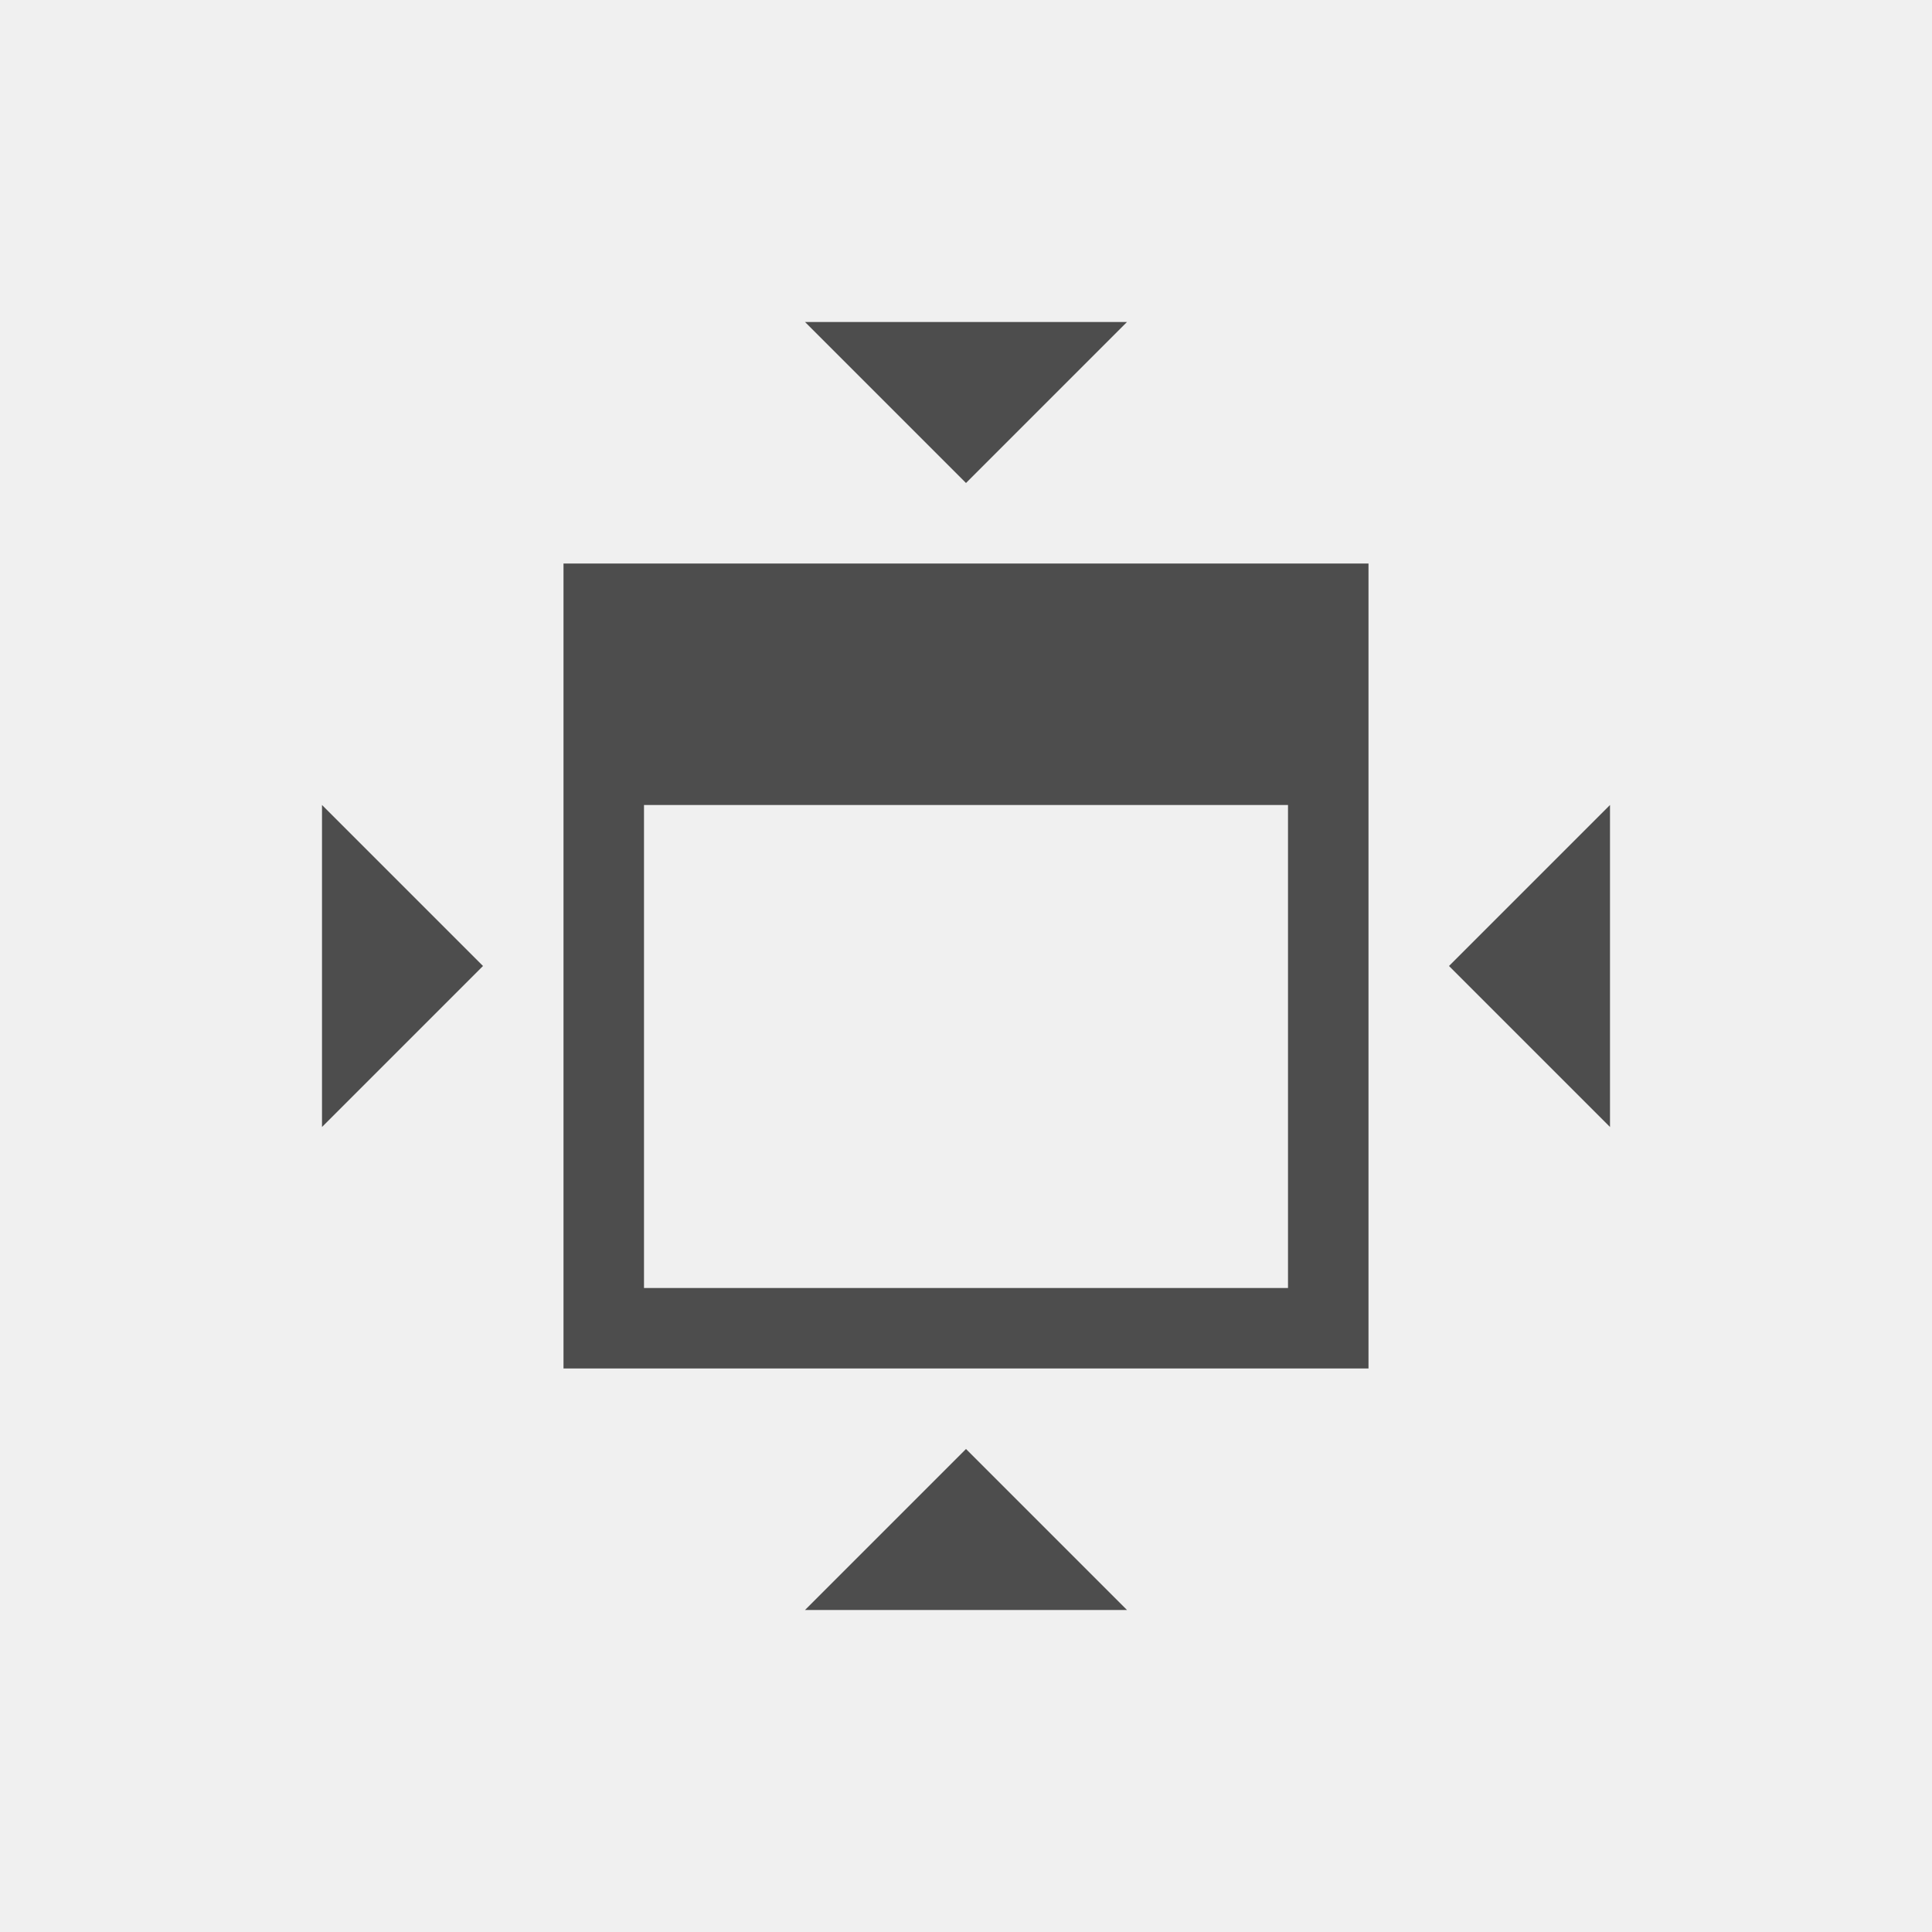
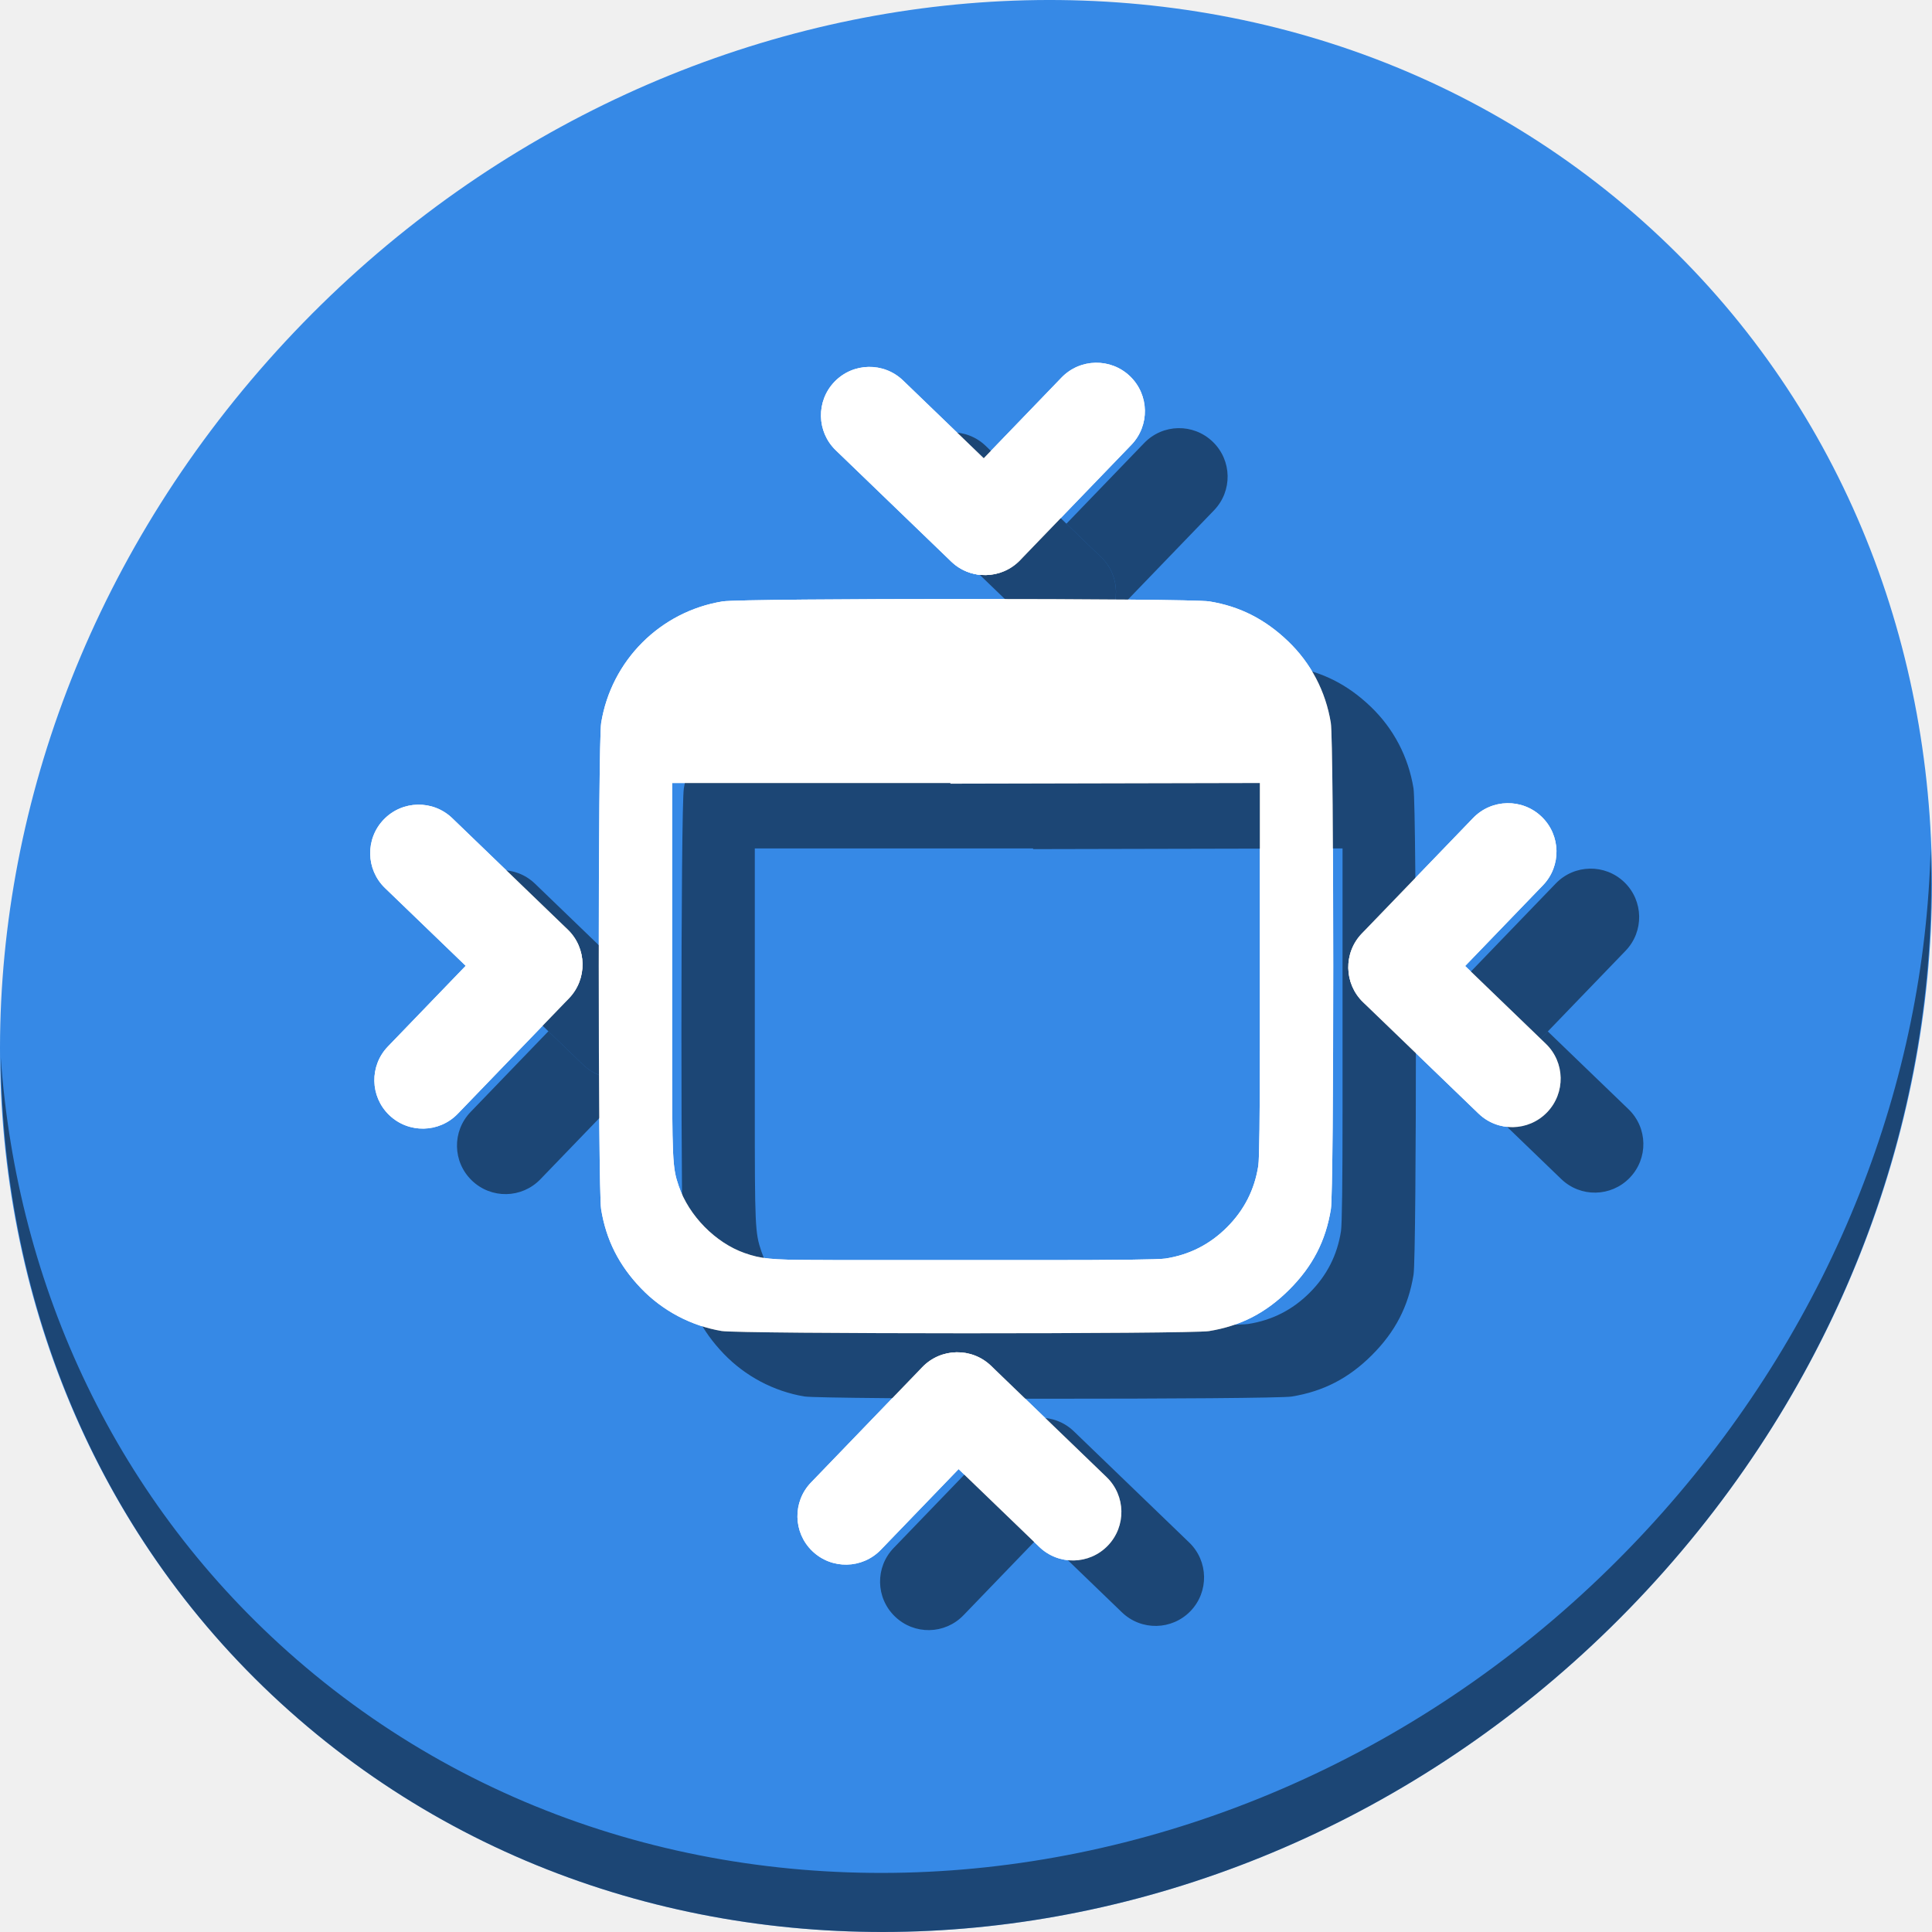
- <svg xmlns="http://www.w3.org/2000/svg" viewBox="0 0 24 24">
+ <svg xmlns="http://www.w3.org/2000/svg" viewBox="0 0 64 64" version="1.1" id="svg6" width="64" height="64">
  <defs id="defs3051">
    <style type="text/css" id="current-color-scheme">
      .ColorScheme-Text {
        color:#4d4d4d;
      }
      </style>
  </defs>
-   <path style="fill:currentColor;fill-opacity:1;stroke:none" d="M 10 4 L 12 6 L 14 4 L 10 4 z M 7 7 L 7 10 L 7 16 L 7 17 L 17 17 L 17 16 L 17 7 L 8 7 L 7 7 z M 4 10 L 4 14 L 6 12 L 4 10 z M 8 10 L 16 10 L 16 16 L 8 16 L 8 10 z M 20 10 L 18 12 L 20 14 L 20 10 z M 12 18 L 10 20 L 14 20 L 12 18 z " class="ColorScheme-Text" />
+   <g id="g1054" transform="matrix(0.125,0,0,0.125,2.8323279e-7,56)">
+     <path id="path1148" d="m 432.913,-391.526 c 102.193,88.575 105.827,249.7 8.117,359.899 C 343.32,78.572 181.28,96.101 79.087,7.526 -23.106,-81.049 -26.74,-242.174 70.97,-352.373 168.68,-462.572 330.72,-480.101 432.913,-391.526 Z" style="fill:#3689e6;fill-opacity:1;stroke-width:11.11" />
+     <path id="path1150" d="m 511.635,-223.096 c -1.551,61.312 -25.161,124.155 -70.966,175.814 C 342.959,62.917 180.919,80.446 78.726,-8.129 30.827,-49.644 4.497,-107.077 0.194,-167.771 0.799,-101.415 27.117,-37.518 79.079,7.519 181.271,96.094 343.32,78.556 441.022,-31.634 490.727,-87.692 514.027,-156.925 511.635,-223.096 Z" style="opacity:1;fill:#000000;fill-opacity:0.49;stroke-width:11.11" />
+     <g id="g924">
+       <path style="fill:#ffffff;fill-opacity:1;stroke-width:0.38" d="m 256,-289.265 c -30.925,0 -61.851,0.215 -64.495,0.643 -16.527,2.68 -29.507,15.669 -32.19,32.209 -0.842,5.194 -0.853,123.696 -0.011,128.866 1.323,8.129 4.699,14.825 10.559,20.947 5.693,5.946 13.289,9.972 21.373,11.328 4.718,0.791 124.305,0.816 129.156,0.027 8.412,-1.369 15.126,-4.84 21.294,-11.008 6.168,-6.168 9.64,-12.882 11.009,-21.294 0.845,-5.189 0.831,-123.673 -0.015,-128.888 -1.354,-8.348 -5.282,-15.842 -11.342,-21.64 -6.122,-5.858 -12.816,-9.245 -20.846,-10.547 -2.644,-0.429 -33.569,-0.643 -64.494,-0.643 z m 77.88,48.765 v 68.716 c 0,19.82 -0.142,30.945 -0.415,32.709 -0.984,6.341 -3.734,11.753 -8.291,16.309 -4.556,4.556 -9.968,7.308 -16.309,8.292 -1.764,0.274 -12.89,0.414 -32.71,0.414 h -24.283 -5.752 -19.373 -6.09 v -0.019 l -4.832,-0.015 c -11.435,-0.036 -14.171,-0.307 -18.516,-1.842 -7.718,-2.726 -14.768,-9.906 -17.44,-17.761 -1.678,-4.933 -1.749,-6.493 -1.749,-38.086 v -68.714 h 24.313 18.224 6.09 25.125 v 0.178 l 38.225,-0.085 z" id="path851" />
+       <g id="g859" transform="matrix(-0.7286344,0.755846,0.755846,0.7286344,588.7777,-575.4042)">
+         <rect ry="12.237" y="-60.475" x="347" height="24.475" width="64.932" id="rect853" style="opacity:1;fill:#ffffff;fill-opacity:1;stroke:none;stroke-width:3.78;stroke-miterlimit:4;stroke-dasharray:none;stroke-dashoffset:0;stroke-opacity:1" />
+         <rect transform="rotate(90)" style="opacity:1;fill:#ffffff;fill-opacity:1;stroke:none;stroke-width:3.78;stroke-miterlimit:4;stroke-dasharray:none;stroke-dashoffset:0;stroke-opacity:1" id="rect855" width="64.932" height="24.475" x="-101" y="-412" ry="12.237" />
+       </g>
+       <g transform="matrix(0.755846,0.7286344,0.7286344,-0.755846,-125.431,-520.1222)" id="g68">
+         <rect style="opacity:1;fill:#ffffff;fill-opacity:1;stroke:none;stroke-width:3.78;stroke-miterlimit:4;stroke-dasharray:none;stroke-dashoffset:0;stroke-opacity:1" id="rect64" width="64.932" height="24.475" x="347" y="-60.475" ry="12.237" />
+         <rect ry="12.237" y="-412" x="-101" height="24.475" width="64.932" id="rect66" style="opacity:1;fill:#ffffff;fill-opacity:1;stroke:none;stroke-width:3.78;stroke-miterlimit:4;stroke-dasharray:none;stroke-dashoffset:0;stroke-opacity:1" transform="rotate(90)" />
+       </g>
+       <g id="g74" transform="matrix(0.7286344,-0.755846,-0.755846,-0.7286344,-74.03781,190.1771)">
+         <rect ry="12.237" y="-60.475" x="347" height="24.475" width="64.932" id="rect70" style="opacity:1;fill:#ffffff;fill-opacity:1;stroke:none;stroke-width:3.78;stroke-miterlimit:4;stroke-dasharray:none;stroke-dashoffset:0;stroke-opacity:1" />
+         <rect transform="rotate(90)" style="opacity:1;fill:#ffffff;fill-opacity:1;stroke:none;stroke-width:3.78;stroke-miterlimit:4;stroke-dasharray:none;stroke-dashoffset:0;stroke-opacity:1" id="rect72" width="64.932" height="24.475" x="-101" y="-412" ry="12.237" />
+       </g>
+       <g transform="matrix(-0.755846,-0.7286344,-0.7286344,0.755846,637.1227,136.0709)" id="g80">
+         <rect style="opacity:1;fill:#ffffff;fill-opacity:1;stroke:none;stroke-width:3.78;stroke-miterlimit:4;stroke-dasharray:none;stroke-dashoffset:0;stroke-opacity:1" id="rect76" width="64.932" height="24.475" x="347" y="-60.475" ry="12.237" />
+         <rect ry="12.237" y="-412" x="-101" height="24.475" width="64.932" id="rect78" style="opacity:1;fill:#ffffff;fill-opacity:1;stroke:none;stroke-width:3.78;stroke-miterlimit:4;stroke-dasharray:none;stroke-dashoffset:0;stroke-opacity:1" transform="rotate(90)" />
+       </g>
+     </g>
+     <path id="path954" d="m 277.91,-271.921 c -30.925,0 -61.851,0.215 -64.495,0.643 -16.527,2.68 -29.507,15.669 -32.19,32.209 -0.842,5.194 -0.853,123.696 -0.011,128.866 1.323,8.129 4.699,14.825 10.559,20.947 5.693,5.946 13.289,9.972 21.373,11.328 4.718,0.791 124.305,0.816 129.156,0.027 8.412,-1.369 15.126,-4.84 21.294,-11.008 6.168,-6.168 9.64,-12.882 11.009,-21.294 0.845,-5.189 0.831,-123.673 -0.015,-128.888 -1.354,-8.348 -5.282,-15.842 -11.342,-21.64 -6.122,-5.858 -12.816,-9.245 -20.846,-10.547 -2.644,-0.429 -33.569,-0.643 -64.494,-0.643 z m 77.88,48.765 v 68.716 c 0,19.82 -0.142,30.945 -0.415,32.709 -0.984,6.341 -3.734,11.753 -8.291,16.309 -4.556,4.556 -9.968,7.308 -16.309,8.292 -1.764,0.274 -12.89,0.414 -32.71,0.414 h -24.283 -5.752 -19.373 -6.09 v -0.019 l -4.832,-0.015 c -11.435,-0.036 -14.171,-0.307 -18.516,-1.842 -7.718,-2.726 -14.768,-9.906 -17.44,-17.761 -1.678,-4.933 -1.749,-6.493 -1.749,-38.086 v -68.714 h 24.313 18.224 6.09 25.125 v 0.178 l 38.225,-0.085 z" style="fill:#000000;fill-opacity:0.49;stroke-width:0.38" />
+     <path id="rect956" d="m 312.238,-334.535 c -3.284,0.06 -6.544,1.377 -9.014,3.939 l -20.611,21.381 9.197,8.867 c 5.124,4.94 5.274,13.042 0.334,18.166 -2.457,2.549 -5.697,3.865 -8.963,3.938 3.3,-0.048 6.582,-1.365 9.064,-3.939 l 29.479,-30.578 c 4.94,-5.124 4.79,-13.226 -0.334,-18.166 -2.562,-2.47 -5.869,-3.668 -9.152,-3.607 z" style="opacity:1;fill:#000000;fill-opacity:0.49;stroke:none;stroke-width:3.968;stroke-miterlimit:4;stroke-dasharray:none;stroke-dashoffset:0;stroke-opacity:1" />
+     <rect transform="matrix(0.7199476,0.6940284,0.6940284,-0.7199476,0,0)" style="opacity:1;fill:#000000;fill-opacity:0.49;stroke:none;stroke-width:3.968;stroke-miterlimit:4;stroke-dasharray:none;stroke-dashoffset:0;stroke-opacity:1" id="rect958" width="68.17" height="25.695" x="-53.683" y="393.065" ry="12.847" />
+     <rect transform="matrix(0.7199476,0.6940284,0.6940284,-0.7199476,0,0)" style="opacity:1;fill:#000000;fill-opacity:0.49;stroke:none;stroke-width:3.968;stroke-miterlimit:4;stroke-dasharray:none;stroke-dashoffset:0;stroke-opacity:1" id="rect962" width="68.17" height="25.695" x="-59.17" y="226.637" ry="12.847" />
+     <path id="rect964" d="m 176.293,-175.273 c 0.048,3.267 -1.148,6.554 -3.605,9.104 -4.94,5.124 -13.042,5.274 -18.166,0.334 l -9.197,-8.867 -20.611,21.381 c -4.94,5.124 -4.792,13.226 0.332,18.166 5.124,4.94 13.226,4.79 18.166,-0.334 l 29.479,-30.578 c 2.483,-2.576 3.678,-5.904 3.604,-9.205 z" style="opacity:1;fill:#000000;fill-opacity:0.49;stroke:none;stroke-width:3.968;stroke-miterlimit:4;stroke-dasharray:none;stroke-dashoffset:0;stroke-opacity:1" />
+     <path id="rect968" d="m 275.328,-72.297 c -3.284,0.06 -6.544,1.379 -9.014,3.941 l -29.48,30.58 c -4.94,5.124 -4.79,13.226 0.334,18.166 5.124,4.94 13.226,4.79 18.166,-0.334 l 20.611,-21.381 -9.197,-8.867 c -5.124,-4.94 -5.274,-13.042 -0.334,-18.166 2.462,-2.554 5.71,-3.87 8.982,-3.938 -0.023,2.97e-4 -0.045,-0.002 -0.068,-0.002 z" style="opacity:1;fill:#000000;fill-opacity:0.49;stroke:none;stroke-width:3.968;stroke-miterlimit:4;stroke-dasharray:none;stroke-dashoffset:0;stroke-opacity:1" />
+     <rect transform="matrix(-0.7199476,-0.6940284,-0.6940284,0.7199476,0,0)" style="opacity:1;fill:#000000;fill-opacity:0.49;stroke:none;stroke-width:3.968;stroke-miterlimit:4;stroke-dasharray:none;stroke-dashoffset:0;stroke-opacity:1" id="rect970" width="68.17" height="25.695" x="-212.532" y="-246.96" ry="12.847" />
+     <path id="rect974" d="m 410.186,-174.658 -8.867,9.197 c -4.94,5.124 -13.042,5.274 -18.166,0.334 -2.549,-2.457 -3.863,-5.697 -3.936,-8.963 0.048,3.3 1.363,6.58 3.938,9.062 l 30.58,29.48 c 5.124,4.94 13.226,4.79 18.166,-0.334 4.94,-5.124 4.792,-13.226 -0.332,-18.166 z" style="opacity:1;fill:#000000;fill-opacity:0.49;stroke:none;stroke-width:3.968;stroke-miterlimit:4;stroke-dasharray:none;stroke-dashoffset:0;stroke-opacity:1" />
+     <rect ry="12.847" y="148.4" x="-452.972" height="25.695" width="68.17" id="rect976" style="opacity:1;fill:#000000;fill-opacity:0.49;stroke:none;stroke-width:3.968;stroke-miterlimit:4;stroke-dasharray:none;stroke-dashoffset:0;stroke-opacity:1" transform="matrix(-0.6940284,0.7199476,0.7199476,0.6940284,0,0)" />
+     <g id="g952">
+       <path id="path926" d="m 256,-289.265 c -30.925,0 -61.851,0.215 -64.495,0.643 -16.527,2.68 -29.507,15.669 -32.19,32.209 -0.842,5.194 -0.853,123.696 -0.011,128.866 1.323,8.129 4.699,14.825 10.559,20.947 5.693,5.946 13.289,9.972 21.373,11.328 4.718,0.791 124.305,0.816 129.156,0.027 8.412,-1.369 15.126,-4.84 21.294,-11.008 6.168,-6.168 9.64,-12.882 11.009,-21.294 0.845,-5.189 0.831,-123.673 -0.015,-128.888 -1.354,-8.348 -5.282,-15.842 -11.342,-21.64 -6.122,-5.858 -12.816,-9.245 -20.846,-10.547 -2.644,-0.429 -33.569,-0.643 -64.494,-0.643 z m 77.88,48.765 v 68.716 c 0,19.82 -0.142,30.945 -0.415,32.709 -0.984,6.341 -3.734,11.753 -8.291,16.309 -4.556,4.556 -9.968,7.308 -16.309,8.292 -1.764,0.274 -12.89,0.414 -32.71,0.414 h -24.283 -5.752 -19.373 -6.09 v -0.019 l -4.832,-0.015 c -11.435,-0.036 -14.171,-0.307 -18.516,-1.842 -7.718,-2.726 -14.768,-9.906 -17.44,-17.761 -1.678,-4.933 -1.749,-6.493 -1.749,-38.086 v -68.714 h 24.313 18.224 6.09 25.125 v 0.178 l 38.225,-0.085 z" style="fill:#ffffff;fill-opacity:1;stroke-width:0.38" />
+       <g transform="matrix(-0.7286344,0.755846,0.755846,0.7286344,588.7777,-575.4042)" id="g932">
+         <rect style="opacity:1;fill:#ffffff;fill-opacity:1;stroke:none;stroke-width:3.78;stroke-miterlimit:4;stroke-dasharray:none;stroke-dashoffset:0;stroke-opacity:1" id="rect928" width="64.932" height="24.475" x="347" y="-60.475" ry="12.237" />
+         <rect ry="12.237" y="-412" x="-101" height="24.475" width="64.932" id="rect930" style="opacity:1;fill:#ffffff;fill-opacity:1;stroke:none;stroke-width:3.78;stroke-miterlimit:4;stroke-dasharray:none;stroke-dashoffset:0;stroke-opacity:1" transform="rotate(90)" />
+       </g>
+       <g id="g938" transform="matrix(0.755846,0.7286344,0.7286344,-0.755846,-125.431,-520.1222)">
+         <rect ry="12.237" y="-60.475" x="347" height="24.475" width="64.932" id="rect934" style="opacity:1;fill:#ffffff;fill-opacity:1;stroke:none;stroke-width:3.78;stroke-miterlimit:4;stroke-dasharray:none;stroke-dashoffset:0;stroke-opacity:1" />
+         <rect transform="rotate(90)" style="opacity:1;fill:#ffffff;fill-opacity:1;stroke:none;stroke-width:3.78;stroke-miterlimit:4;stroke-dasharray:none;stroke-dashoffset:0;stroke-opacity:1" id="rect936" width="64.932" height="24.475" x="-101" y="-412" ry="12.237" />
+       </g>
+       <g transform="matrix(0.7286344,-0.755846,-0.755846,-0.7286344,-74.03781,190.1771)" id="g944">
+         <rect style="opacity:1;fill:#ffffff;fill-opacity:1;stroke:none;stroke-width:3.78;stroke-miterlimit:4;stroke-dasharray:none;stroke-dashoffset:0;stroke-opacity:1" id="rect940" width="64.932" height="24.475" x="347" y="-60.475" ry="12.237" />
+         <rect ry="12.237" y="-412" x="-101" height="24.475" width="64.932" id="rect942" style="opacity:1;fill:#ffffff;fill-opacity:1;stroke:none;stroke-width:3.78;stroke-miterlimit:4;stroke-dasharray:none;stroke-dashoffset:0;stroke-opacity:1" transform="rotate(90)" />
+       </g>
+       <g id="g950" transform="matrix(-0.755846,-0.7286344,-0.7286344,0.755846,637.1227,136.0709)">
+         <rect ry="12.237" y="-60.475" x="347" height="24.475" width="64.932" id="rect946" style="opacity:1;fill:#ffffff;fill-opacity:1;stroke:none;stroke-width:3.78;stroke-miterlimit:4;stroke-dasharray:none;stroke-dashoffset:0;stroke-opacity:1" />
+         <rect transform="rotate(90)" style="opacity:1;fill:#ffffff;fill-opacity:1;stroke:none;stroke-width:3.78;stroke-miterlimit:4;stroke-dasharray:none;stroke-dashoffset:0;stroke-opacity:1" id="rect948" width="64.932" height="24.475" x="-101" y="-412" ry="12.237" />
+       </g>
+     </g>
+   </g>
</svg>
